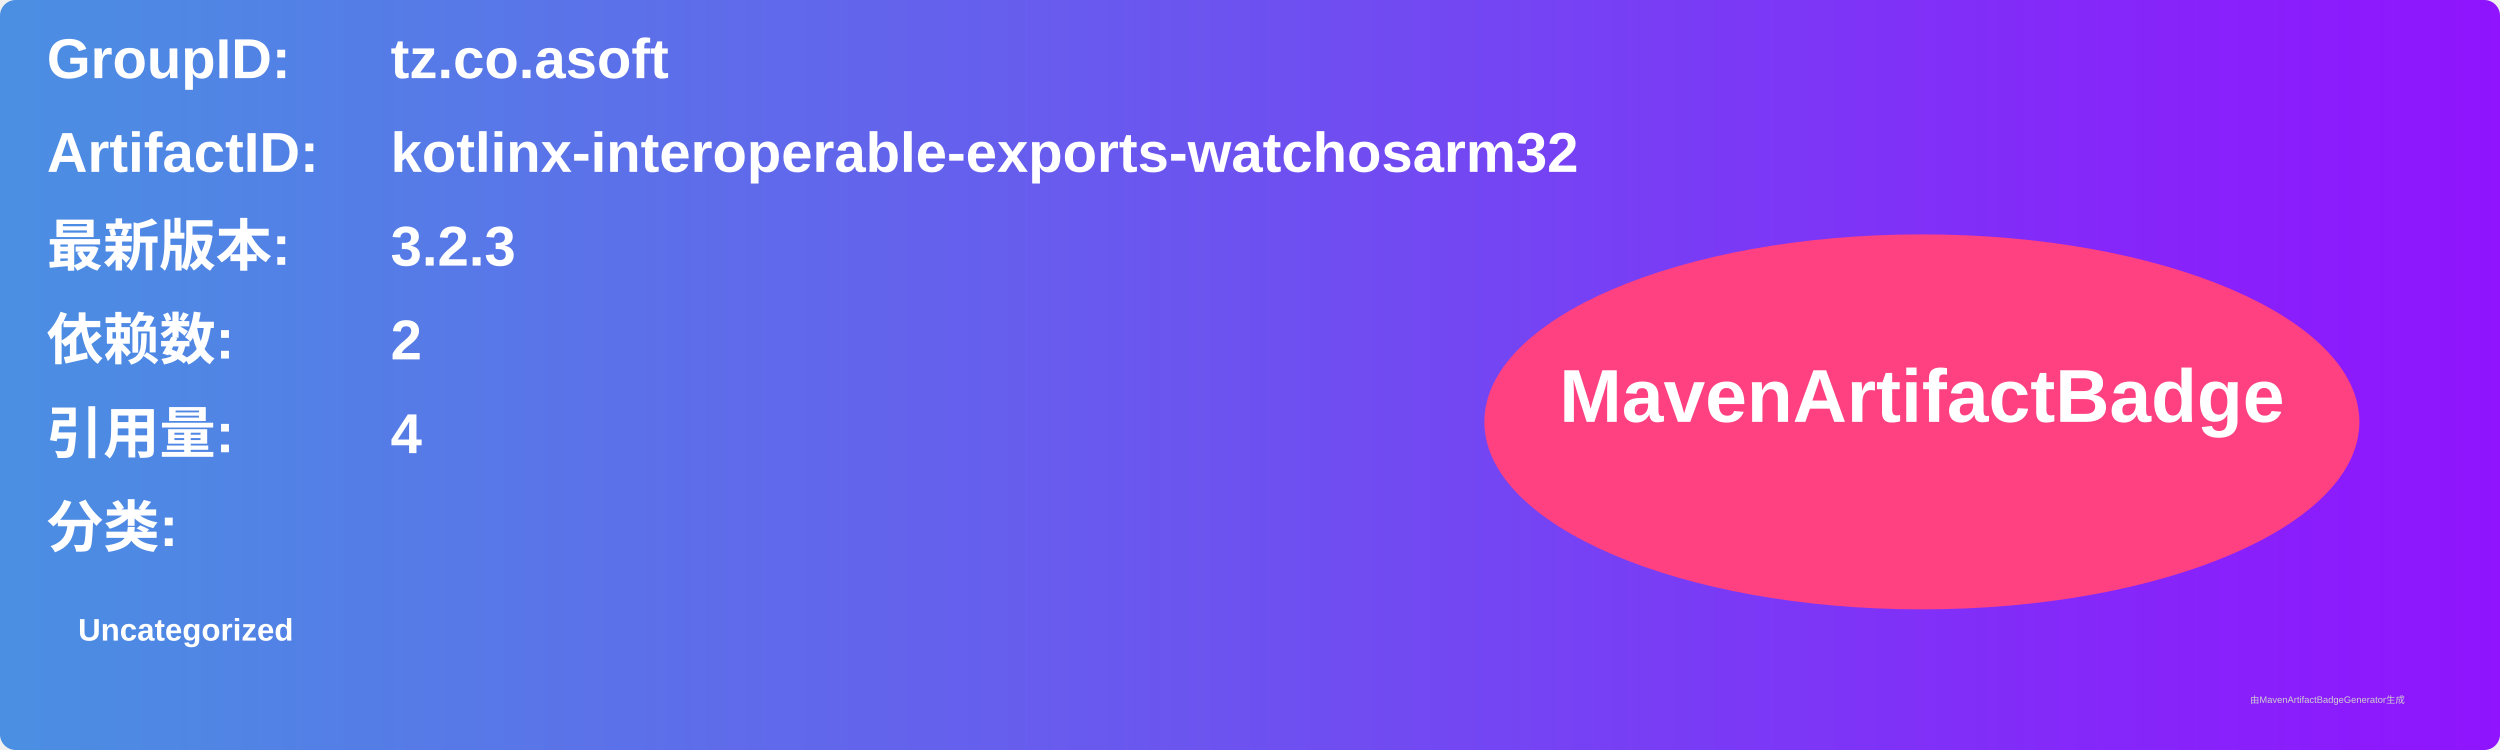
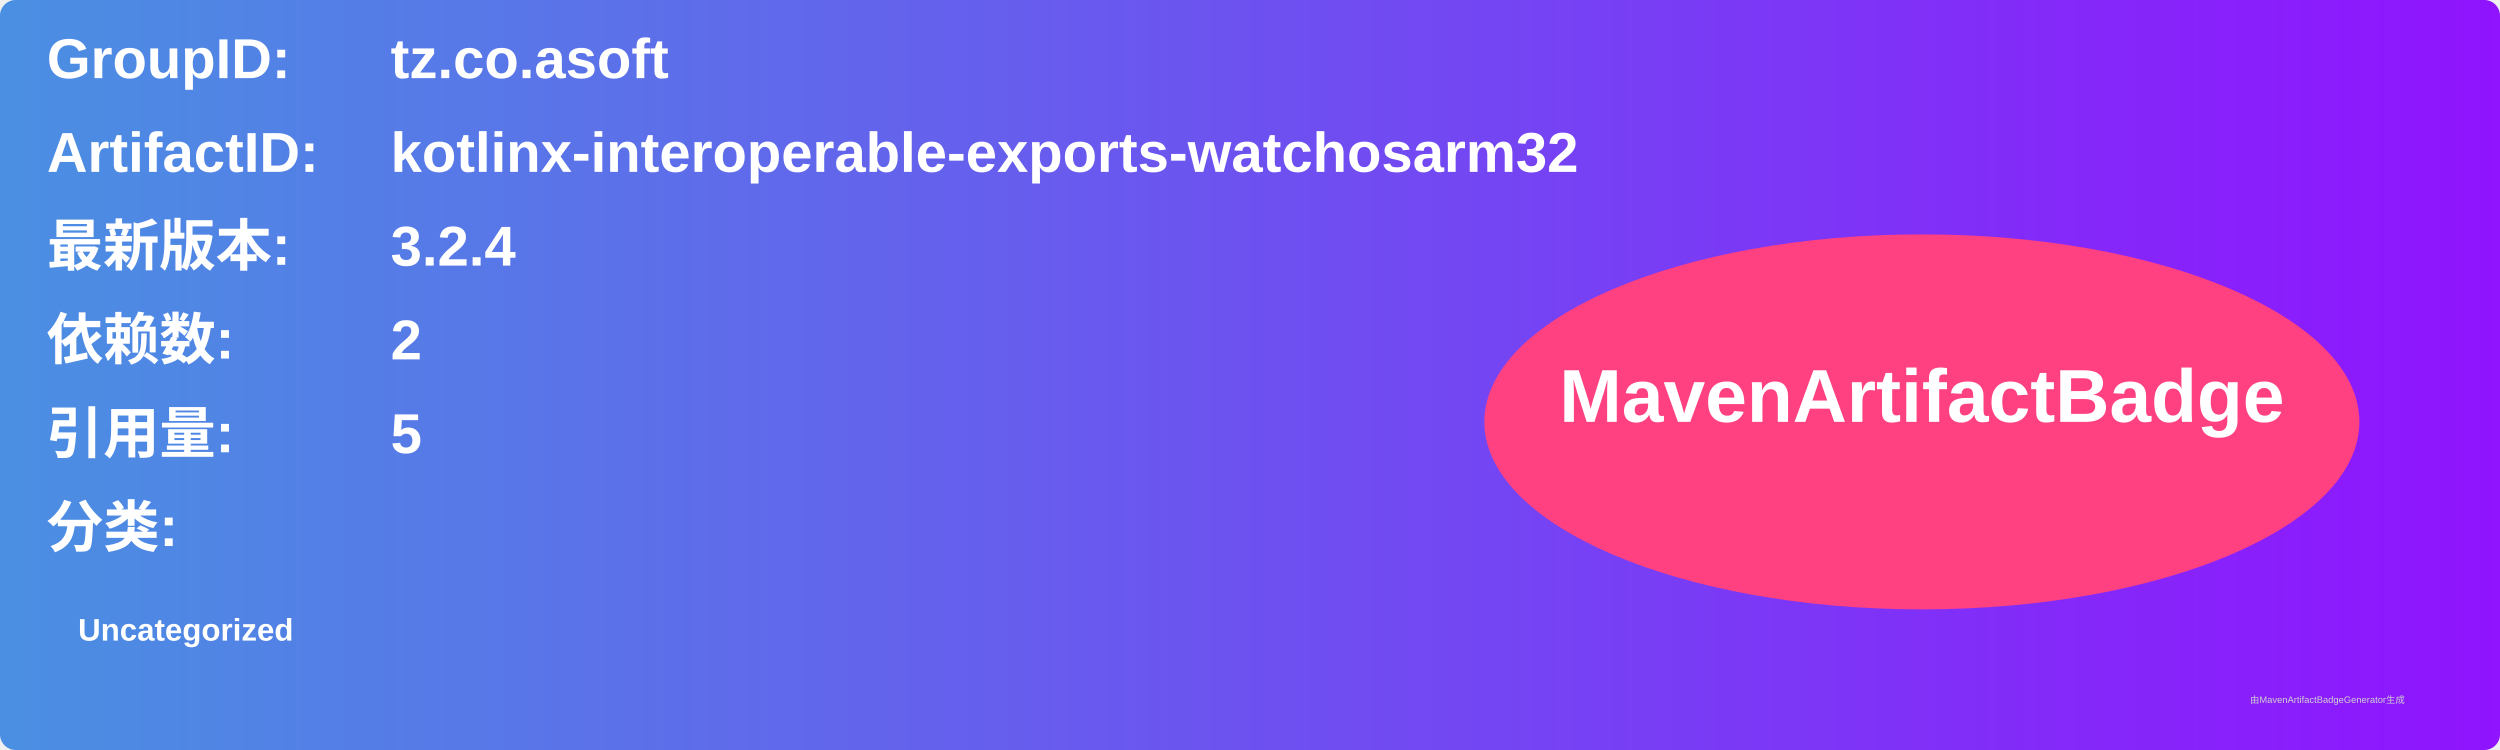
<svg xmlns="http://www.w3.org/2000/svg" width="800" height="240" viewBox="0 0 800 240">
  <linearGradient id="grad" x1="0%" y1="0%" x2="100%" y2="0%">
    <stop offset="0%" stop-color="#4a90e2" />
    <stop offset="100%" stop-color="#9013fe" />
  </linearGradient>
  <rect width="100%" height="100%" rx="5" ry="5" fill="url(#grad)" />
  <g transform="translate(15, 15)">
    <text x="0" y="10" font-family="Arial" font-size="18" fill="white" font-weight="bold" width="260">GroupID:</text>
    <text x="110" y="10" font-family="Arial" font-size="18" fill="white" font-weight="bold" width="460">tz.co.asoft</text>
    <text x="0" y="40" font-family="Arial" font-size="18" fill="white" font-weight="bold" width="260">ArtifactID:</text>
    <text x="110" y="40" font-family="Arial" font-size="18" fill="white" font-weight="bold" width="460">kotlinx-interoperable-exports-watchosarm32</text>
    <text x="0" y="70" font-family="Arial" font-size="18" fill="white" font-weight="bold">最新版本:</text>
    <text x="110" y="70" font-family="Arial" font-size="18" fill="white" font-weight="bold">
-       <tspan font-weight="bold">3.2.3</tspan>
+       <tspan font-weight="bold">3.2.4</tspan>
    </text>
    <text x="0" y="100" font-family="Arial" font-size="18" fill="white" font-weight="bold">依赖数: </text>
    <text x="110" y="100" font-family="Arial" font-size="18" fill="white">
      <tspan font-weight="bold">2</tspan>
    </text>
    <text x="0" y="130" font-family="Arial" font-size="18" fill="white" font-weight="bold">引用量: </text>
    <text x="110" y="130" font-family="Arial" font-size="18" fill="white">
-       <tspan font-weight="bold">4</tspan>
+       <tspan font-weight="bold">5</tspan>
    </text>
    <text x="0" y="160" font-family="Arial" font-size="18" fill="white" font-weight="bold">分类:</text>
    <text x="10" y="190" font-family="Arial" font-size="10" fill="white">
      <tspan font-weight="bold">Uncategorized</tspan>
    </text>
    <ellipse cx="600" cy="120" rx="140" ry="60" fill="#ff4081" />
    <text x="600" y="120" text-anchor="middle" font-family="Arial" font-size="24" fill="white" font-weight="bold">MavenArtifactBadge</text>
  </g>
  <text x="720" y="225" font-family="Arial" font-size="3" fill="#d0d0d0">由MavenArtifactBadgeGenerator生成</text>
</svg>
